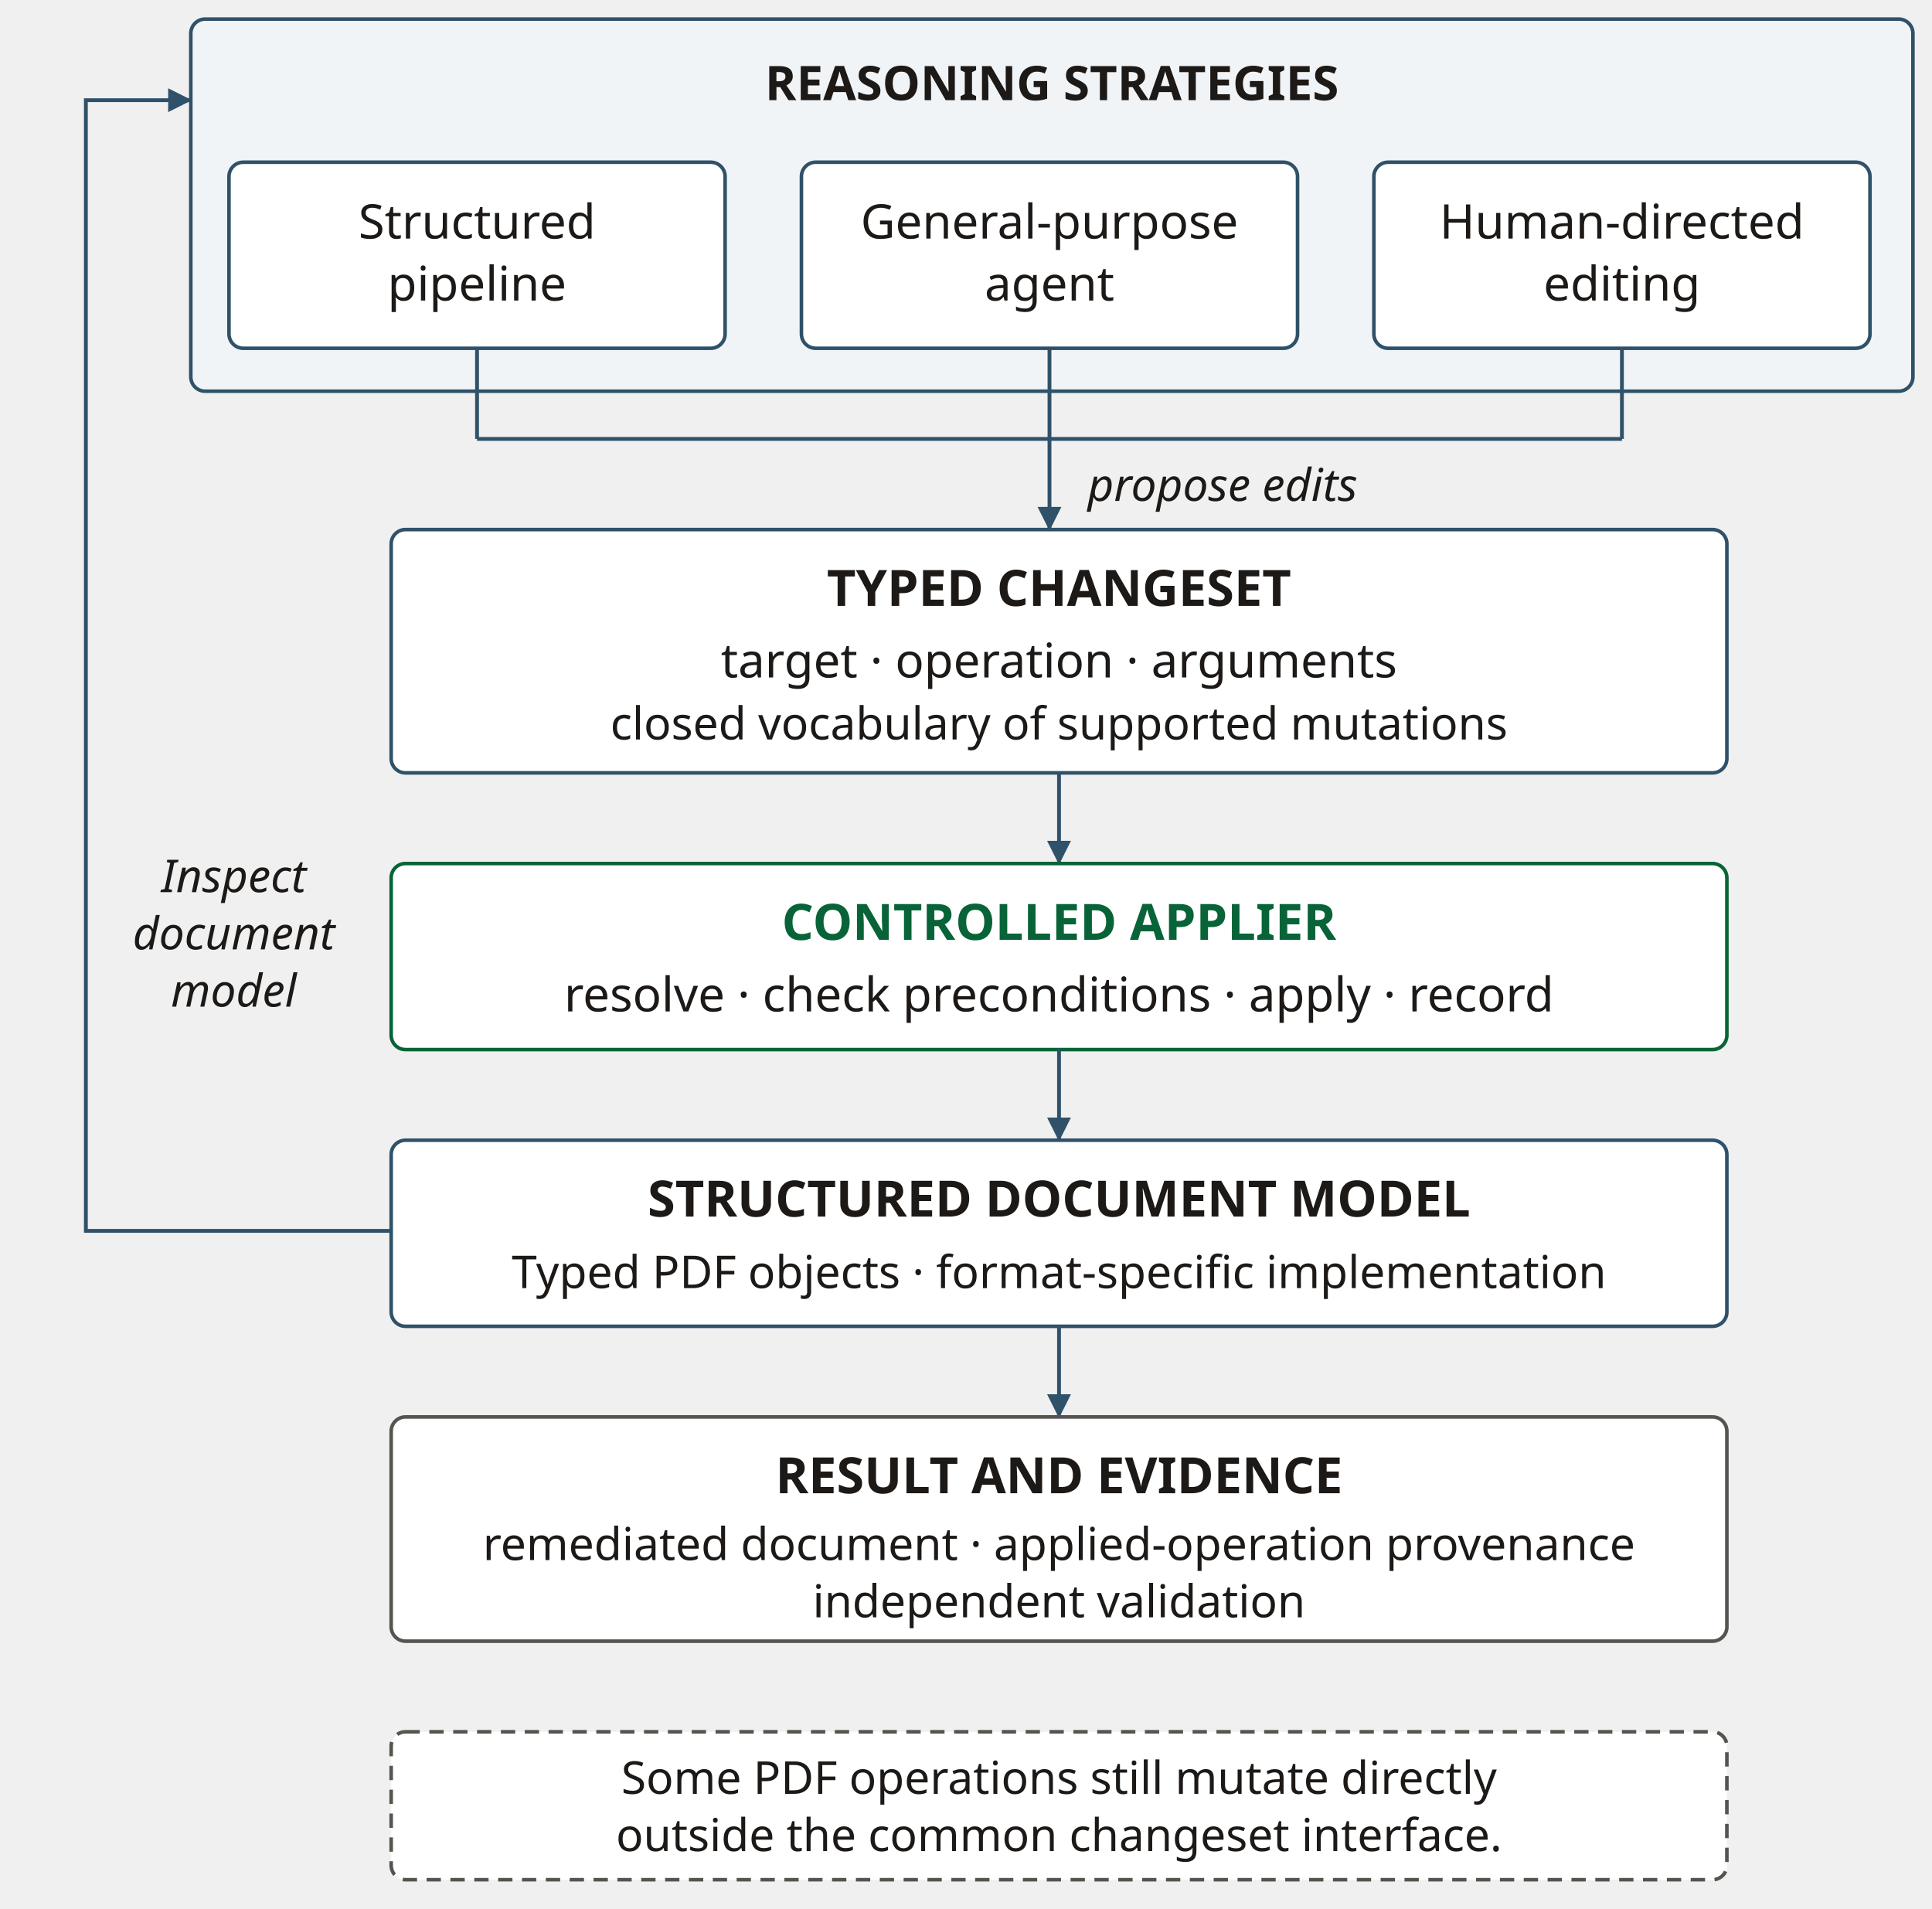
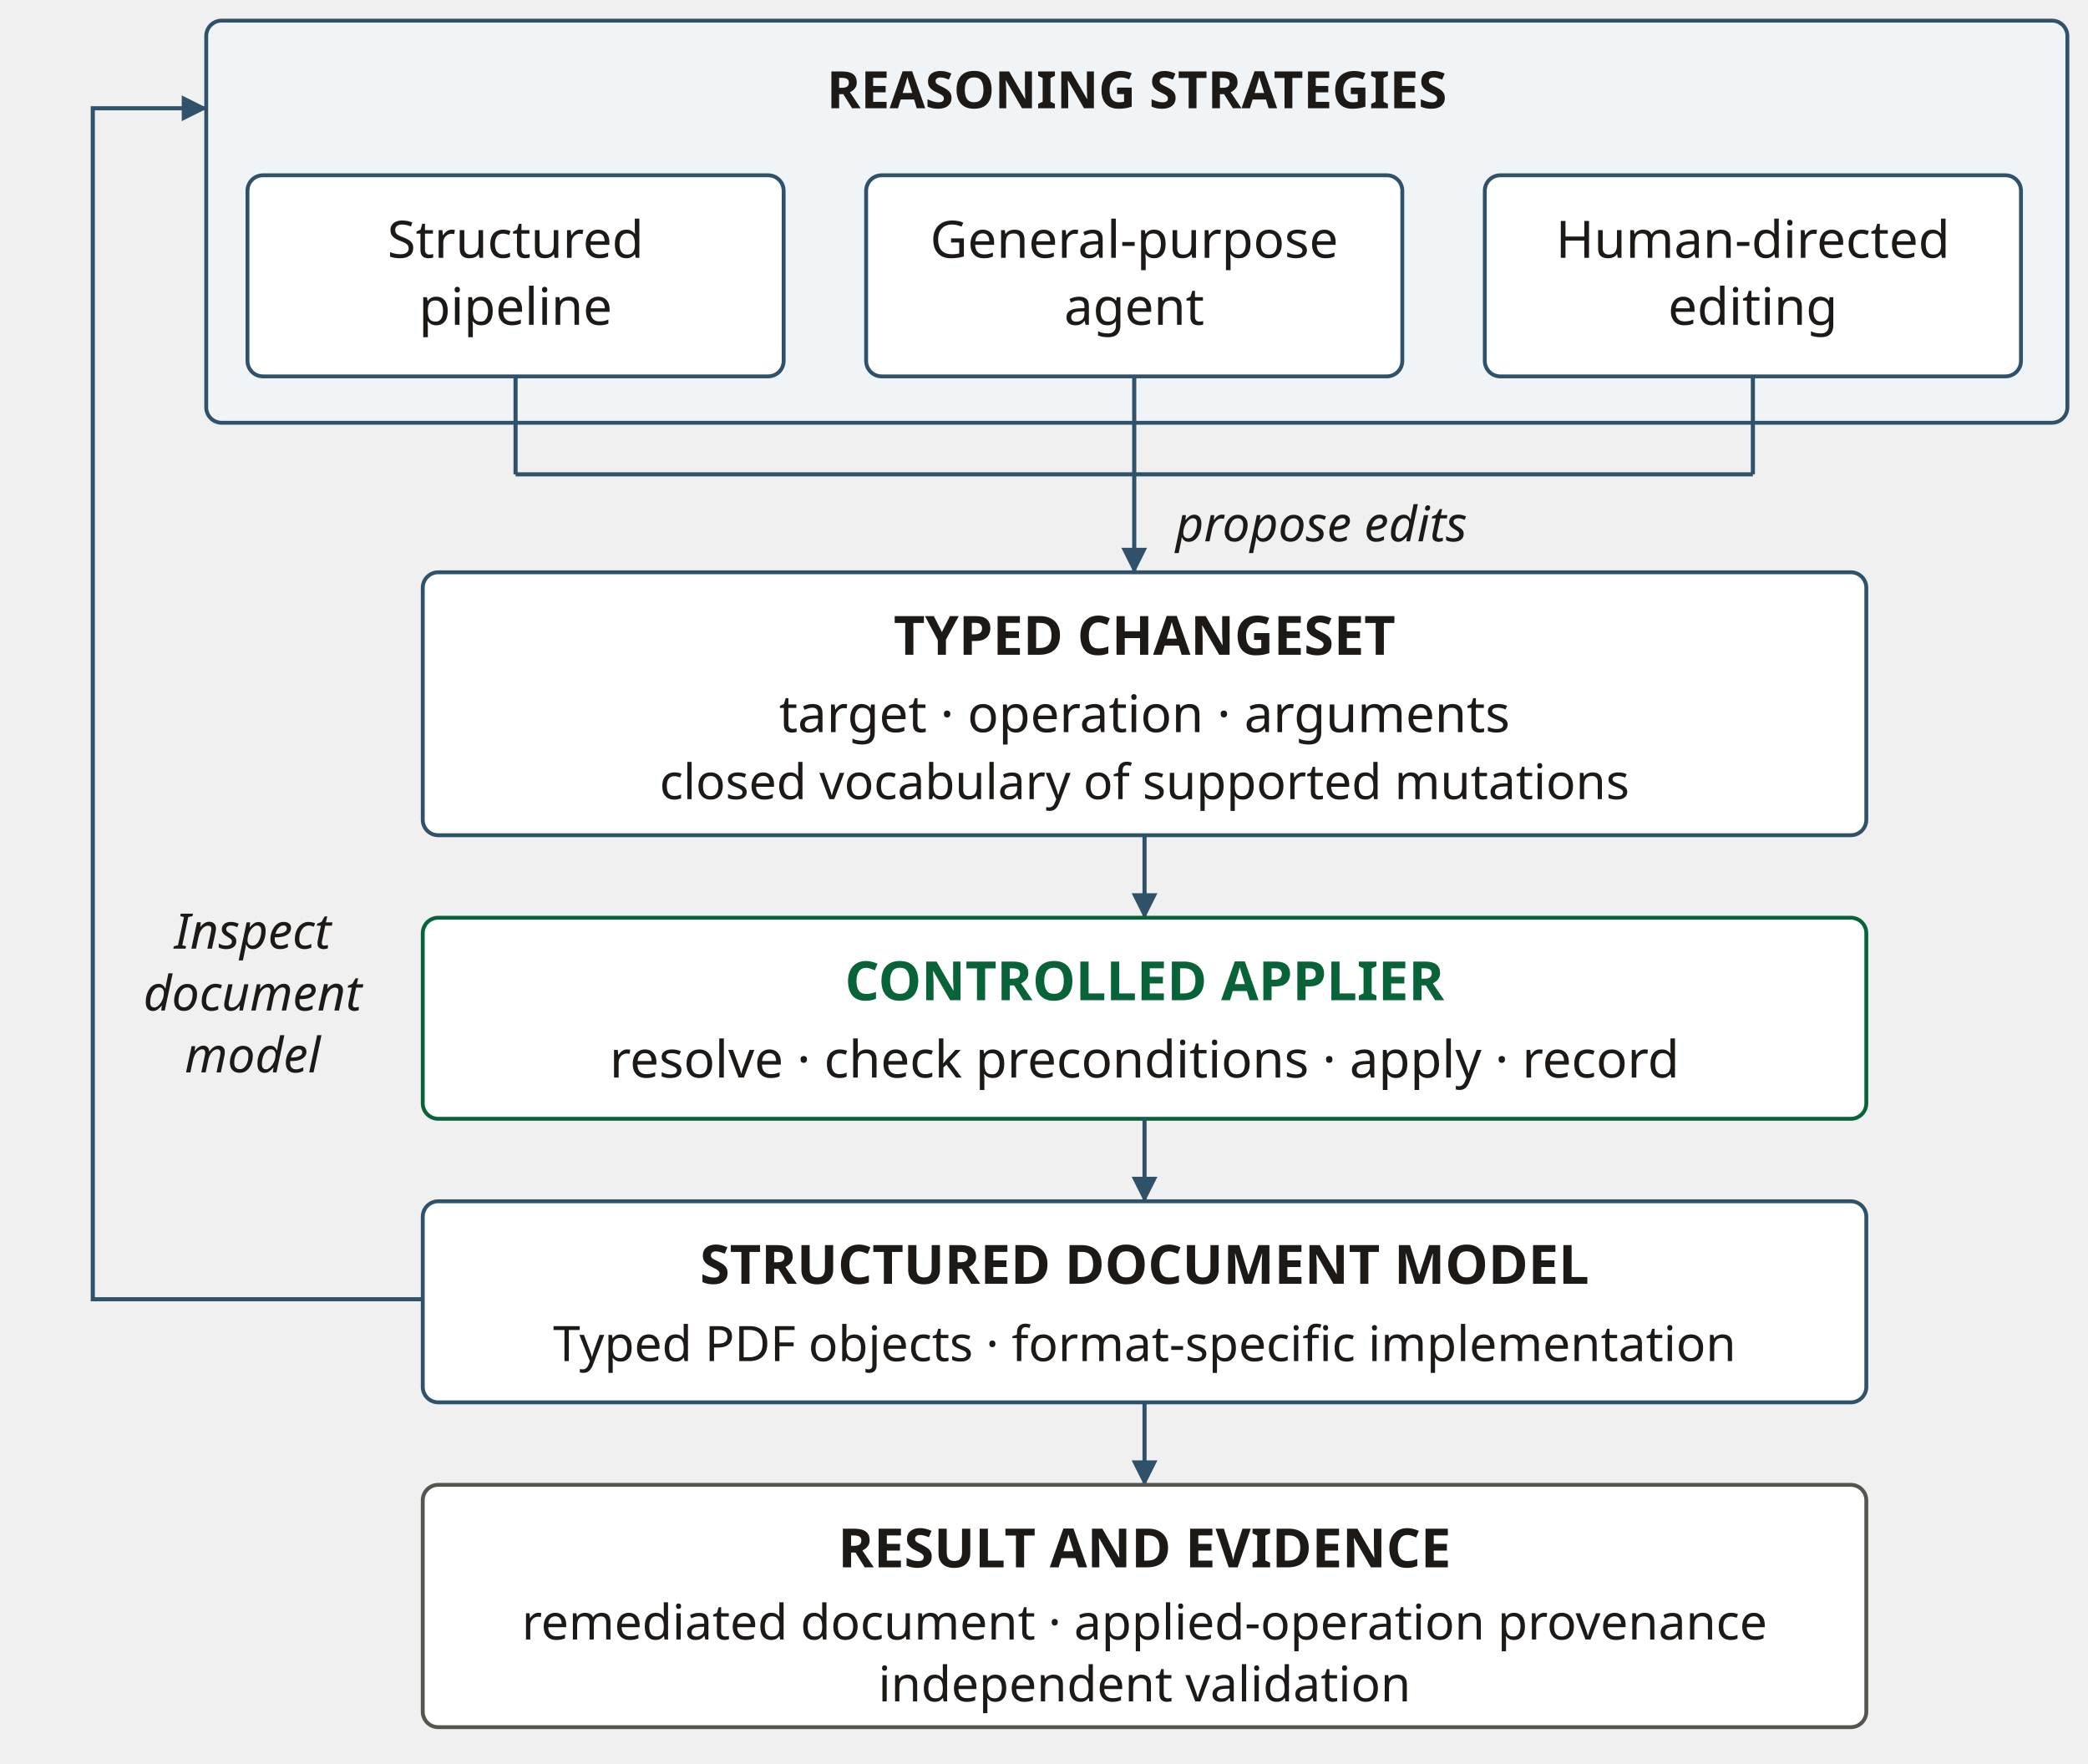
- <svg xmlns="http://www.w3.org/2000/svg" width="405" height="400" viewBox="0 0 405 400" role="img" aria-labelledby="title desc" font-family="&quot;Source Sans 3&quot;, sans-serif">
+ <svg xmlns="http://www.w3.org/2000/svg" width="405" height="342" viewBox="0 0 405 342" role="img" aria-labelledby="title desc" font-family="&quot;Source Sans 3&quot;, sans-serif">
  <defs>
    <marker id="aflow" viewBox="0 0 6 6" refX="5.7" refY="3" markerWidth="5" markerHeight="5" orient="auto" markerUnits="userSpaceOnUse">
      <path d="M0 0L6 3L0 6Z" fill="#2f5169" />
    </marker>
    <marker id="acontrol" viewBox="0 0 6 6" refX="5.7" refY="3" markerWidth="5" markerHeight="5" orient="auto" markerUnits="userSpaceOnUse">
      <path d="M0 0L6 3L0 6Z" fill="#086438" />
    </marker>
    <marker id="aink" viewBox="0 0 6 6" refX="5.7" refY="3" markerWidth="5" markerHeight="5" orient="auto" markerUnits="userSpaceOnUse">
      <path d="M0 0L6 3L0 6Z" fill="#1c1917" />
    </marker>
    <marker id="agray" viewBox="0 0 6 6" refX="5.7" refY="3" markerWidth="5" markerHeight="5" orient="auto" markerUnits="userSpaceOnUse">
      <path d="M0 0L6 3L0 6Z" fill="#57534e" />
    </marker>
  </defs>
  <rect x="40" y="4" width="361" height="78" rx="3" fill="#f1f4f6" stroke="#2f5169" stroke-width=".75" />
  <text x="220.5" y="21" text-anchor="middle" font-size="10" fill="#1c1917" font-weight="700">REASONING STRATEGIES</text>
  <rect x="48" y="34" width="104" height="39" rx="3" fill="#fff" stroke="#2f5169" stroke-width=".75" />
  <text x="100" y="50" text-anchor="middle" font-size="10" fill="#1c1917">Structured</text>
  <text x="100" y="63" text-anchor="middle" font-size="10" fill="#1c1917">pipeline</text>
  <rect x="168" y="34" width="104" height="39" rx="3" fill="#fff" stroke="#2f5169" stroke-width=".75" />
  <text x="220" y="50" text-anchor="middle" font-size="10" fill="#1c1917">General-purpose</text>
  <text x="220" y="63" text-anchor="middle" font-size="10" fill="#1c1917">agent</text>
  <rect x="288" y="34" width="104" height="39" rx="3" fill="#fff" stroke="#2f5169" stroke-width=".75" />
  <text x="340" y="50" text-anchor="middle" font-size="10" fill="#1c1917">Human-directed</text>
  <text x="340" y="63" text-anchor="middle" font-size="10" fill="#1c1917">editing</text>
  <path d="M100,73 L100,92" fill="none" stroke="#2f5169" stroke-width=".8" />
  <path d="M220,73 L220,92" fill="none" stroke="#2f5169" stroke-width=".8" />
  <path d="M340,73 L340,92" fill="none" stroke="#2f5169" stroke-width=".8" />
  <path d="M100,92 L340,92" fill="none" stroke="#2f5169" stroke-width=".8" />
  <path d="M220,92 L220,111" fill="none" stroke="#2f5169" stroke-width=".8" marker-end="url(#aflow)" />
  <text x="228" y="105" text-anchor="start" font-size="9.5" fill="#1c1917" font-style="italic">propose edits</text>
  <rect x="82" y="111" width="280" height="51" rx="3" fill="#fff" stroke="#2f5169" stroke-width=".75" />
  <text x="222" y="127" text-anchor="middle" font-size="10.5" fill="#1c1917" font-weight="700">TYPED CHANGESET</text>
  <text x="222" y="142" text-anchor="middle" font-size="10" fill="#1c1917">target · operation · arguments</text>
  <text x="222" y="155" text-anchor="middle" font-size="9.5" fill="#1c1917">closed vocabulary of supported mutations</text>
-   <path d="M222,162 L222,181" fill="none" stroke="#2f5169" stroke-width=".8" marker-end="url(#aflow)" />
-   <rect x="82" y="181" width="280" height="39" rx="3" fill="#fff" stroke="#086438" stroke-width=".75" />
-   <text x="222" y="197" text-anchor="middle" font-size="10.5" fill="#086438" font-weight="700">CONTROLLED APPLIER</text>
-   <text x="222" y="212" text-anchor="middle" font-size="10" fill="#1c1917">resolve · check preconditions · apply · record</text>
-   <path d="M222,220 L222,239" fill="none" stroke="#2f5169" stroke-width=".8" marker-end="url(#aflow)" />
-   <rect x="82" y="239" width="280" height="39" rx="3" fill="#fff" stroke="#2f5169" stroke-width=".75" />
-   <text x="222" y="255" text-anchor="middle" font-size="10.5" fill="#1c1917" font-weight="700">STRUCTURED DOCUMENT MODEL</text>
-   <text x="222" y="270" text-anchor="middle" font-size="9.5" fill="#1c1917">Typed PDF objects · format-specific implementation</text>
-   <path d="M222,278 L222,297" fill="none" stroke="#2f5169" stroke-width=".8" marker-end="url(#aflow)" />
-   <rect x="82" y="297" width="280" height="47" rx="3" fill="#fff" stroke="#57534e" stroke-width=".75" />
-   <text x="222" y="313" text-anchor="middle" font-size="10.5" fill="#1c1917" font-weight="700">RESULT AND EVIDENCE</text>
-   <text x="222" y="327" text-anchor="middle" font-size="9.5" fill="#1c1917">remediated document · applied-operation provenance</text>
-   <text x="222" y="339" text-anchor="middle" font-size="9.5" fill="#1c1917">independent validation</text>
-   <path d="M82,258 L18,258 L18,21 L40,21" fill="none" stroke="#2f5169" stroke-width=".8" marker-end="url(#aflow)" />
-   <text x="49" y="187" text-anchor="middle" font-size="9.5" fill="#1c1917" font-style="italic">Inspect</text>
-   <text x="49" y="199" text-anchor="middle" font-size="9.5" fill="#1c1917" font-style="italic">document</text>
-   <text x="49" y="211" text-anchor="middle" font-size="9.5" fill="#1c1917" font-style="italic">model</text>
-   <rect x="82" y="363" width="280" height="31" rx="3" fill="#fff" stroke="#57534e" stroke-width=".75" stroke-dasharray="3 2" />
-   <text x="222" y="376" text-anchor="middle" font-size="9.5" fill="#1c1917">Some PDF operations still mutate directly</text>
-   <text x="222" y="388" text-anchor="middle" font-size="9.5" fill="#1c1917">outside the common changeset interface.</text>
+   <path d="M222,162 L222,178" fill="none" stroke="#2f5169" stroke-width=".8" marker-end="url(#aflow)" />
+   <rect x="82" y="178" width="280" height="39" rx="3" fill="#fff" stroke="#086438" stroke-width=".75" />
+   <text x="222" y="194" text-anchor="middle" font-size="10.5" fill="#086438" font-weight="700">CONTROLLED APPLIER</text>
+   <text x="222" y="209" text-anchor="middle" font-size="10" fill="#1c1917">resolve · check preconditions · apply · record</text>
+   <path d="M222,217 L222,233" fill="none" stroke="#2f5169" stroke-width=".8" marker-end="url(#aflow)" />
+   <rect x="82" y="233" width="280" height="39" rx="3" fill="#fff" stroke="#2f5169" stroke-width=".75" />
+   <text x="222" y="249" text-anchor="middle" font-size="10.5" fill="#1c1917" font-weight="700">STRUCTURED DOCUMENT MODEL</text>
+   <text x="222" y="264" text-anchor="middle" font-size="9.5" fill="#1c1917">Typed PDF objects · format-specific implementation</text>
+   <path d="M222,272 L222,288" fill="none" stroke="#2f5169" stroke-width=".8" marker-end="url(#aflow)" />
+   <rect x="82" y="288" width="280" height="47" rx="3" fill="#fff" stroke="#57534e" stroke-width=".75" />
+   <text x="222" y="304" text-anchor="middle" font-size="10.5" fill="#1c1917" font-weight="700">RESULT AND EVIDENCE</text>
+   <text x="222" y="318" text-anchor="middle" font-size="9.5" fill="#1c1917">remediated document · applied-operation provenance</text>
+   <text x="222" y="330" text-anchor="middle" font-size="9.5" fill="#1c1917">independent validation</text>
+   <path d="M82,252 L18,252 L18,21 L40,21" fill="none" stroke="#2f5169" stroke-width=".8" marker-end="url(#aflow)" />
+   <text x="49" y="184" text-anchor="middle" font-size="9.5" fill="#1c1917" font-style="italic">Inspect</text>
+   <text x="49" y="196" text-anchor="middle" font-size="9.5" fill="#1c1917" font-style="italic">document</text>
+   <text x="49" y="208" text-anchor="middle" font-size="9.5" fill="#1c1917" font-style="italic">model</text>
</svg>
